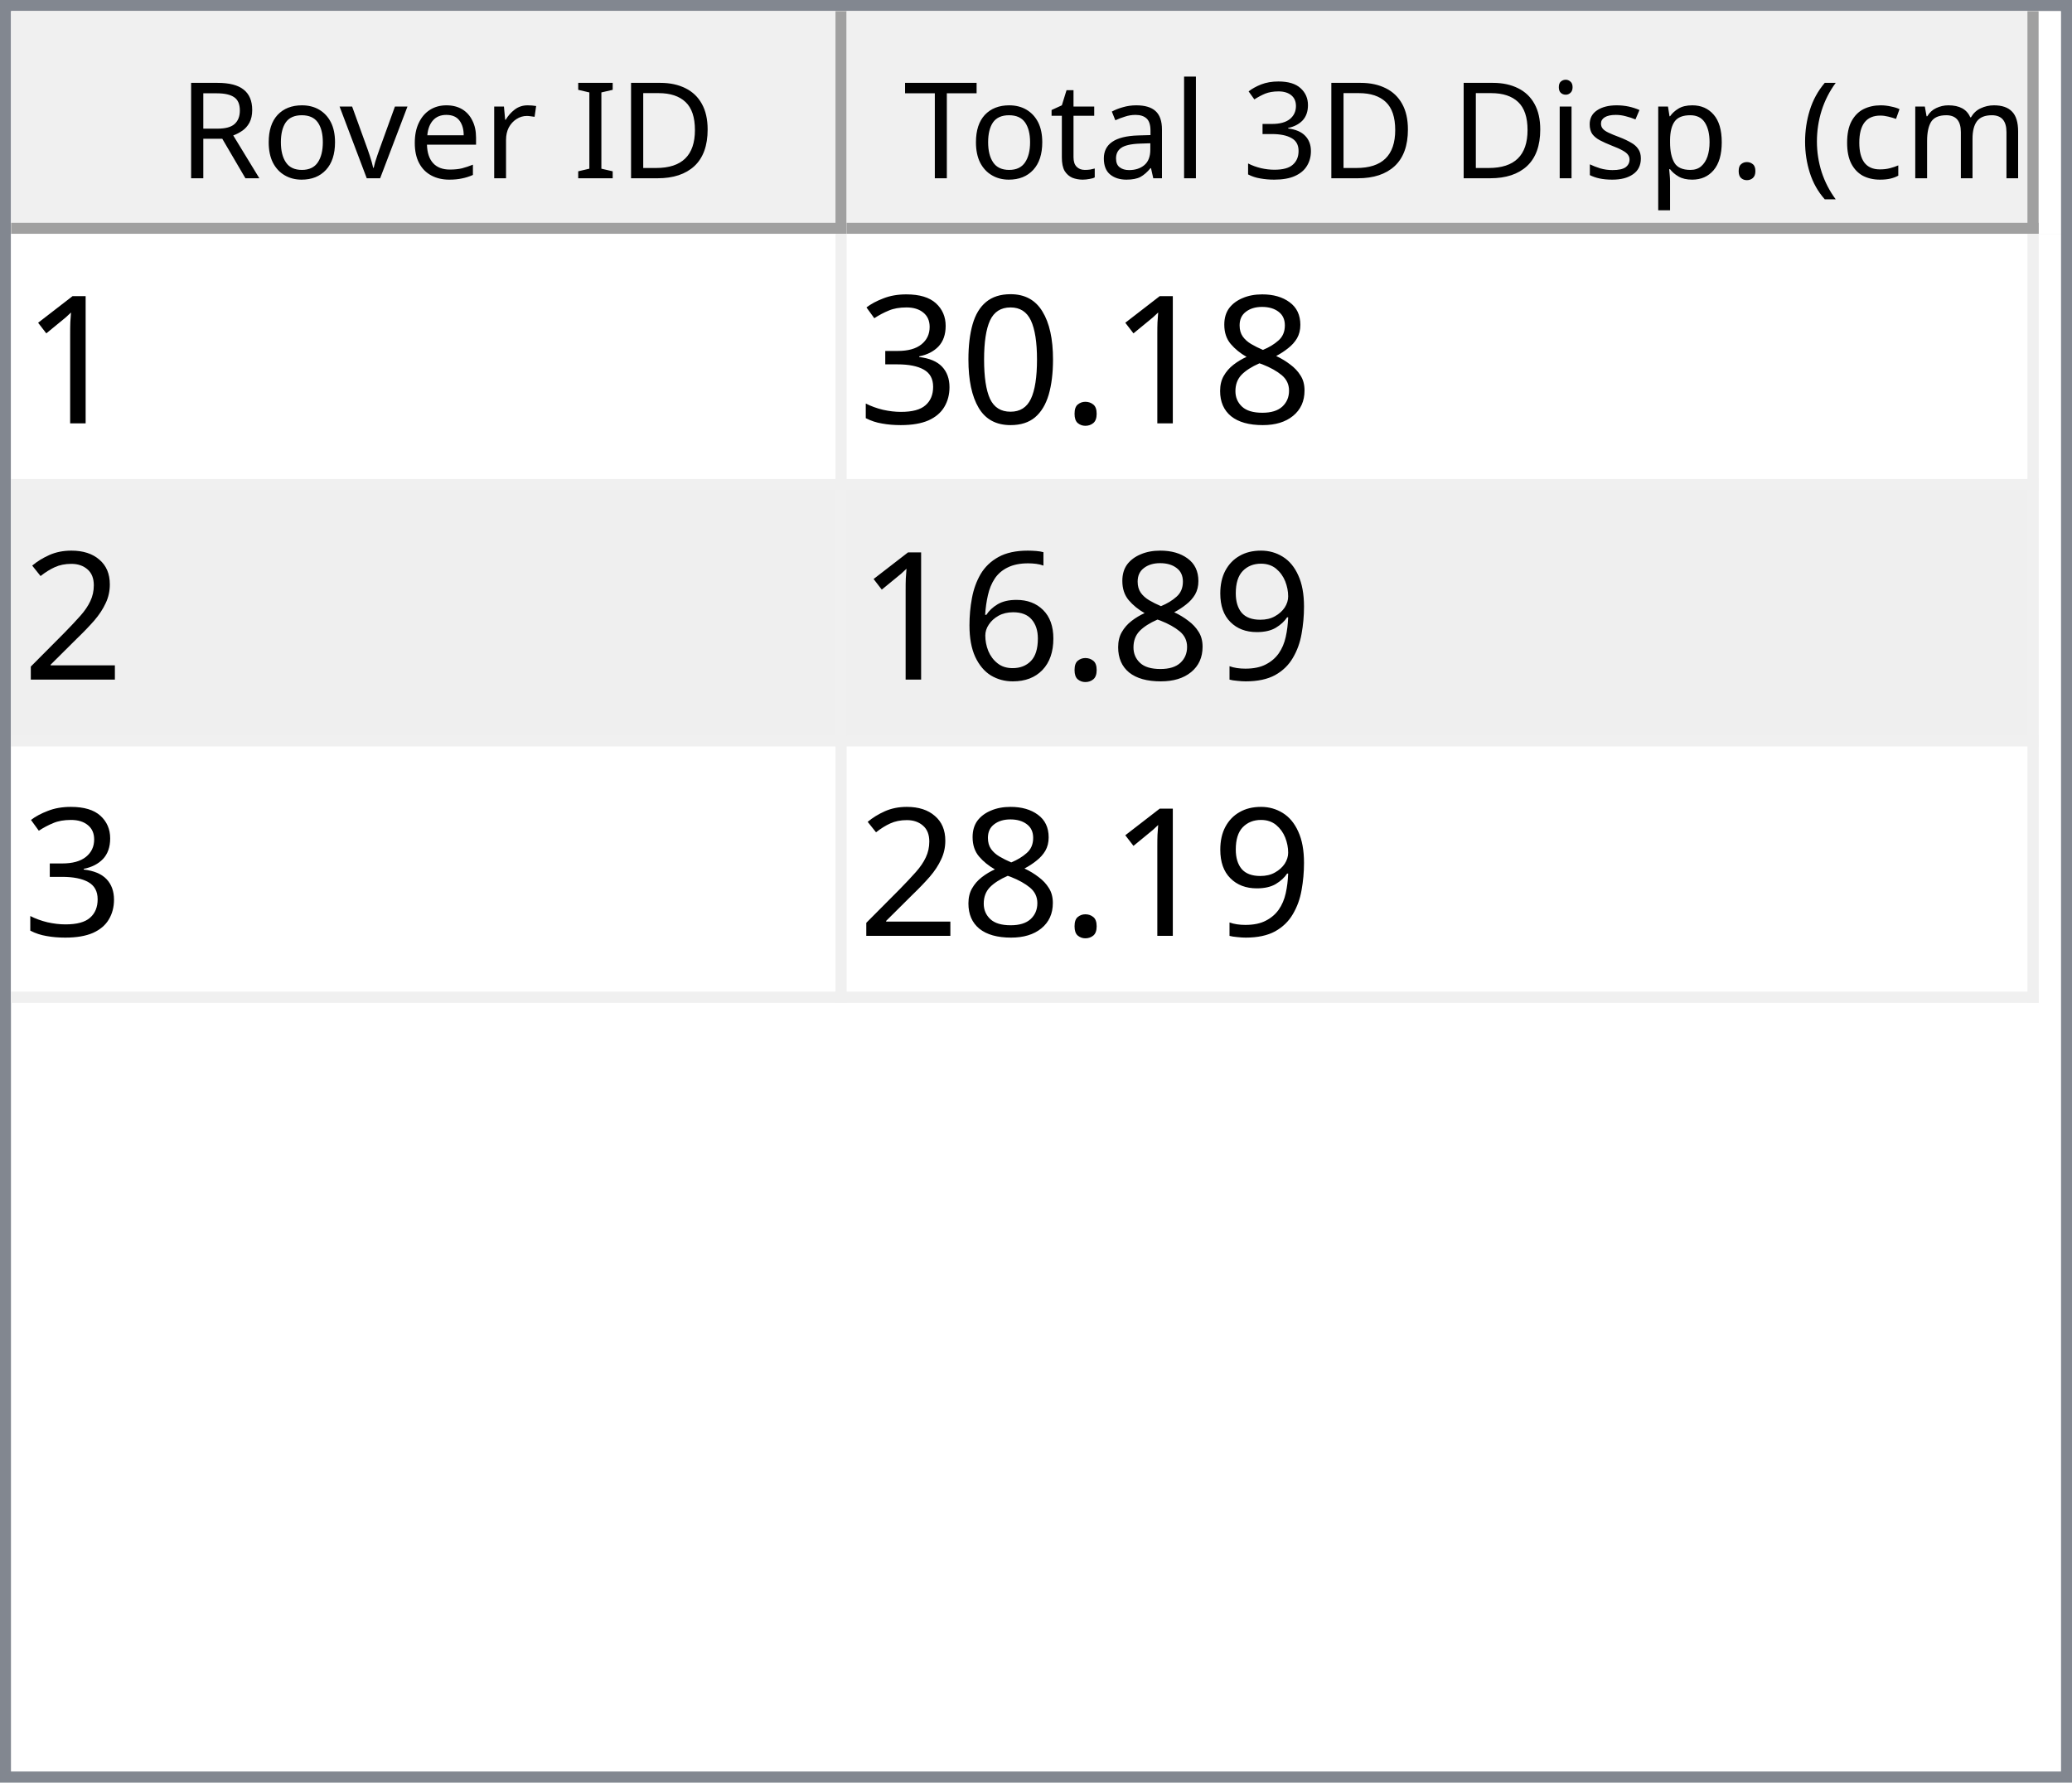
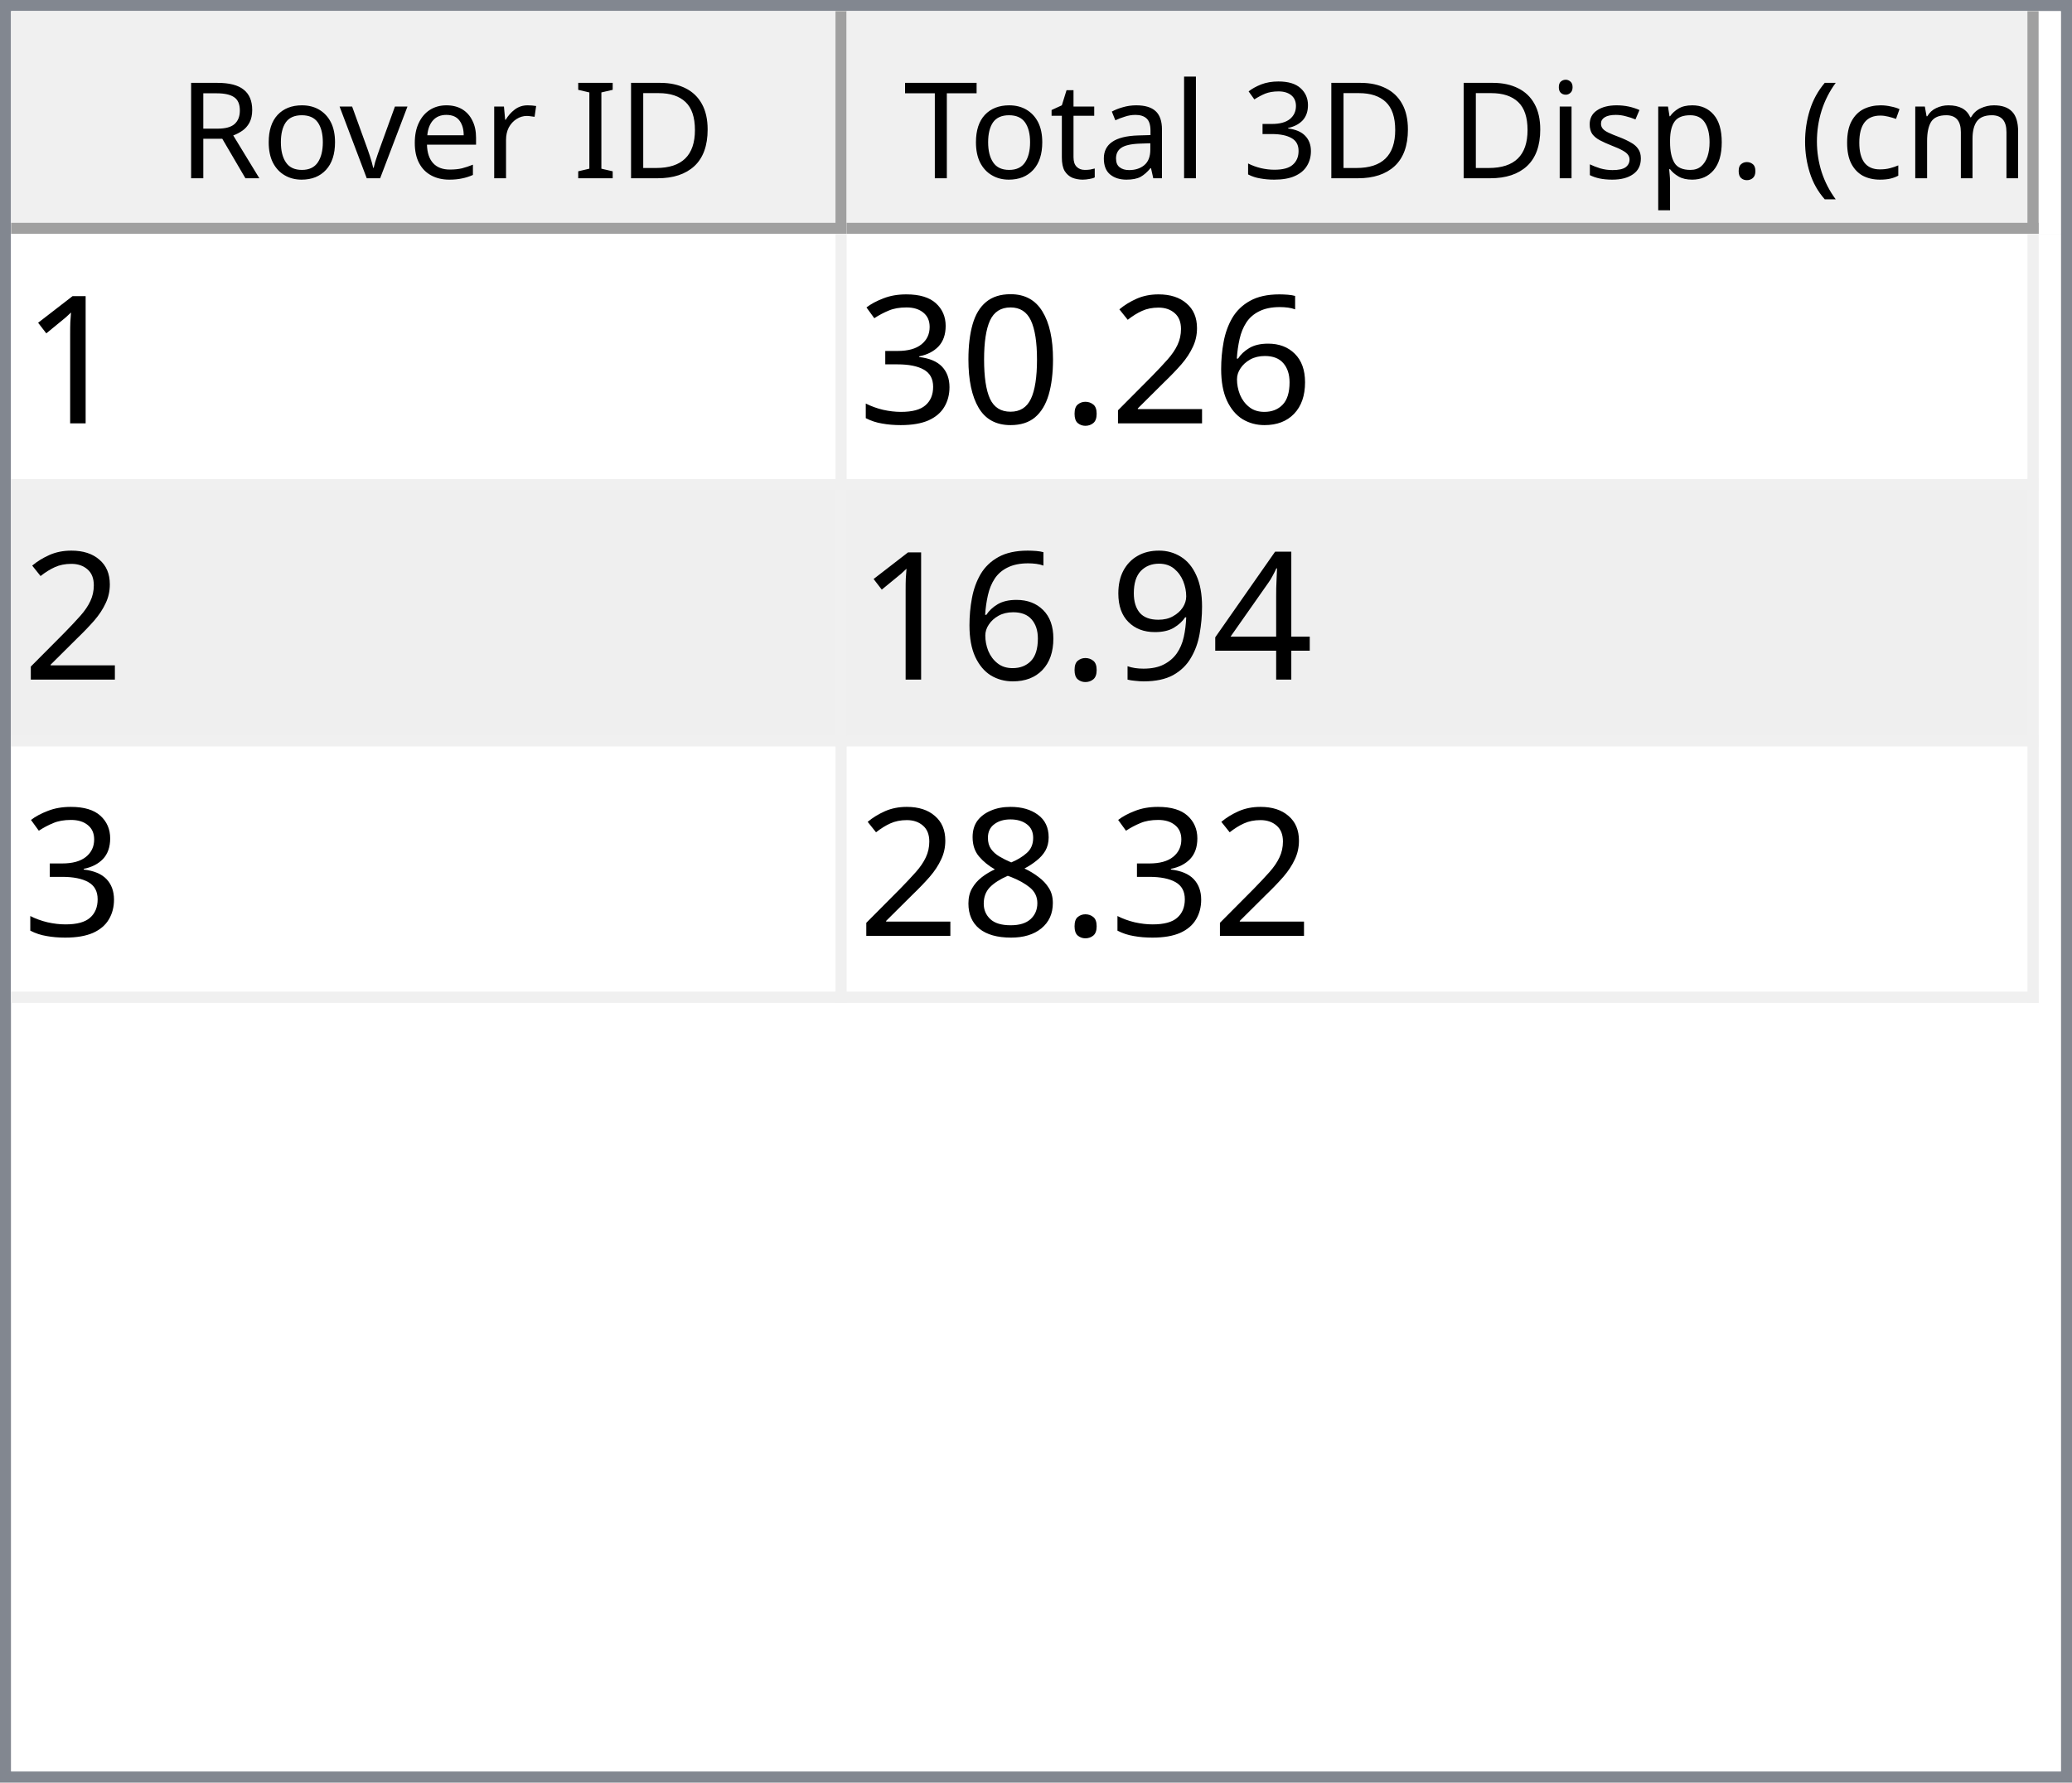
<svg xmlns="http://www.w3.org/2000/svg" style="fill-opacity:1; color-rendering:auto; color-interpolation:auto; text-rendering:auto; stroke:black; stroke-linecap:square; stroke-miterlimit:10; shape-rendering:auto; stroke-opacity:1; fill:black; stroke-dasharray:none; font-weight:normal; stroke-width:1; font-family:'Dialog'; font-style:normal; stroke-linejoin:miter; font-size:12px; stroke-dashoffset:0; image-rendering:auto;" width="186" height="160">
  <defs id="genericDefs" />
  <g>
    <defs id="defs1">
      <clipPath clipPathUnits="userSpaceOnUse" id="clipPath1">
        <path d="M0 0 L186 0 L186 160 L0 160 L0 0 Z" />
      </clipPath>
      <clipPath clipPathUnits="userSpaceOnUse" id="clipPath2">
        <path d="M0 0 L0 160 L186 160 L186 0 Z" />
      </clipPath>
      <clipPath clipPathUnits="userSpaceOnUse" id="clipPath3">
        <path d="M0 0 L0 20 L184 20 L184 0 Z" />
      </clipPath>
      <clipPath clipPathUnits="userSpaceOnUse" id="clipPath4">
        <path d="M0 0 L0 20 L75 20 L75 0 Z" />
      </clipPath>
      <clipPath clipPathUnits="userSpaceOnUse" id="clipPath5">
        <path d="M1 1 L1 19 L74 19 L74 1 Z" />
      </clipPath>
      <clipPath clipPathUnits="userSpaceOnUse" id="clipPath6">
        <path d="M0 0 L0 18 L73 18 L73 0 Z" />
      </clipPath>
      <clipPath clipPathUnits="userSpaceOnUse" id="clipPath7">
        <path d="M-0.5 -0.5 L-0.5 19.5 L74.5 19.5 L74.5 -0.5 Z" />
      </clipPath>
      <clipPath clipPathUnits="userSpaceOnUse" id="clipPath8">
        <path d="M0 0 L0 20 L107 20 L107 0 Z" />
      </clipPath>
      <clipPath clipPathUnits="userSpaceOnUse" id="clipPath9">
        <path d="M1 1 L1 19 L106 19 L106 1 Z" />
      </clipPath>
      <clipPath clipPathUnits="userSpaceOnUse" id="clipPath10">
        <path d="M0 0 L0 18 L105 18 L105 0 Z" />
      </clipPath>
      <clipPath clipPathUnits="userSpaceOnUse" id="clipPath11">
        <path d="M-0.5 -0.5 L-0.5 19.5 L106.5 19.5 L106.5 -0.5 Z" />
      </clipPath>
      <clipPath clipPathUnits="userSpaceOnUse" id="clipPath12">
        <path d="M0 0 L0 138 L184 138 L184 0 Z" />
      </clipPath>
      <clipPath clipPathUnits="userSpaceOnUse" id="clipPath13">
        <path d="M0 0 L0 69 L182 69 L182 0 Z" />
      </clipPath>
      <clipPath clipPathUnits="userSpaceOnUse" id="clipPath14">
        <path d="M-0.5 -0.5 L-0.5 68.5 L181.5 68.5 L181.5 -0.5 Z" />
      </clipPath>
      <clipPath clipPathUnits="userSpaceOnUse" id="clipPath15">
        <path d="M0 0 L0 22 L74 22 L74 0 Z" />
      </clipPath>
      <clipPath clipPathUnits="userSpaceOnUse" id="clipPath16">
        <path d="M0 0 L0 22 L106 22 L106 0 Z" />
      </clipPath>
      <font horiz-adv-x="64.551" id="font1">
        <font-face ascent="107.91" descent="25.098" units-per-em="100" style="font-style:normal; font-family:Segoe UI; font-weight:normal;" />
        <missing-glyph horiz-adv-x="64.551" d="M8.109 0 L8.109 68.266 L56.453 68.266 L56.453 0 L8.109 0 ZM15.328 7.234 L49.219 7.234 L49.219 61.031 L15.328 61.031 L15.328 7.234 Z" />
        <glyph unicode="D" horiz-adv-x="70.117" d="M9.188 0 L9.188 70.016 L28.516 70.016 Q65.531 70.016 65.531 35.891 Q65.531 19.672 55.25 9.836 Q44.969 0 27.734 0 L9.188 0 ZM17.391 62.594 L17.391 7.422 L27.828 7.422 Q41.609 7.422 49.273 14.797 Q56.938 22.172 56.938 35.688 Q56.938 62.594 28.328 62.594 L17.391 62.594 Z" />
        <glyph unicode="I" horiz-adv-x="26.611" d="M17.391 0 L9.188 0 L9.188 70.016 L17.391 70.016 L17.391 0 Z" />
        <glyph unicode=" " horiz-adv-x="27.393" d="" />
        <glyph unicode="r" horiz-adv-x="34.766" d="M34.188 41.891 Q32.078 43.5 28.125 43.5 Q23 43.5 19.555 38.672 Q16.109 33.844 16.109 25.484 L16.109 0 L8.109 0 L8.109 50 L16.109 50 L16.109 39.703 L16.312 39.703 Q18.016 44.969 21.531 47.922 Q25.047 50.875 29.391 50.875 Q32.516 50.875 34.188 50.203 L34.188 41.891 Z" />
        <glyph unicode="e" horiz-adv-x="52.295" d="M48.297 23 L12.984 23 Q13.188 14.656 17.484 10.109 Q21.781 5.562 29.297 5.562 Q37.75 5.562 44.828 11.141 L44.828 3.609 Q38.234 -1.172 27.391 -1.172 Q16.797 -1.172 10.742 5.641 Q4.688 12.453 4.688 24.812 Q4.688 36.469 11.305 43.82 Q17.922 51.172 27.734 51.172 Q37.547 51.172 42.922 44.828 Q48.297 38.484 48.297 27.203 L48.297 23 ZM40.094 29.781 Q40.047 36.719 36.75 40.578 Q33.453 44.438 27.594 44.438 Q21.922 44.438 17.969 40.383 Q14.016 36.328 13.094 29.781 L40.094 29.781 Z" />
        <glyph unicode="v" horiz-adv-x="47.9" d="M47.406 50 L27.484 0 L19.625 0 L0.688 50 L9.469 50 L22.172 13.672 Q23.578 9.672 23.922 6.688 L24.125 6.688 Q24.609 10.453 25.688 13.484 L38.969 50 L47.406 50 Z" />
        <glyph unicode="o" horiz-adv-x="58.594" d="M29 -1.172 Q17.922 -1.172 11.305 5.836 Q4.688 12.844 4.688 24.422 Q4.688 37.016 11.57 44.094 Q18.453 51.172 30.172 51.172 Q41.359 51.172 47.633 44.289 Q53.906 37.406 53.906 25.203 Q53.906 13.234 47.141 6.031 Q40.375 -1.172 29 -1.172 ZM29.594 44.438 Q21.875 44.438 17.383 39.188 Q12.891 33.938 12.891 24.703 Q12.891 15.828 17.43 10.695 Q21.969 5.562 29.594 5.562 Q37.359 5.562 41.531 10.594 Q45.703 15.625 45.703 24.906 Q45.703 34.281 41.531 39.359 Q37.359 44.438 29.594 44.438 Z" />
        <glyph unicode="R" horiz-adv-x="59.814" d="M59.375 0 L49.609 0 L37.891 19.625 Q36.281 22.359 34.766 24.289 Q33.25 26.219 31.664 27.438 Q30.078 28.656 28.25 29.219 Q26.422 29.781 24.125 29.781 L17.391 29.781 L17.391 0 L9.188 0 L9.188 70.016 L30.078 70.016 Q34.672 70.016 38.555 68.867 Q42.438 67.719 45.289 65.375 Q48.141 63.031 49.758 59.547 Q51.375 56.062 51.375 51.375 Q51.375 47.703 50.273 44.656 Q49.172 41.609 47.148 39.211 Q45.125 36.812 42.266 35.133 Q39.406 33.453 35.844 32.516 L35.844 32.328 Q37.594 31.547 38.891 30.547 Q40.188 29.547 41.359 28.18 Q42.531 26.812 43.68 25.078 Q44.828 23.344 46.234 21.047 L59.375 0 ZM17.391 62.594 L17.391 37.203 L28.516 37.203 Q31.594 37.203 34.203 38.133 Q36.812 39.062 38.719 40.797 Q40.625 42.531 41.703 45.047 Q42.781 47.562 42.781 50.688 Q42.781 56.297 39.141 59.445 Q35.5 62.594 28.609 62.594 L17.391 62.594 Z" />
        <glyph unicode=")" horiz-adv-x="30.176" d="M8.297 -15.922 L1.172 -15.922 Q16.406 2.344 16.406 26.812 Q16.406 51.469 1.078 70.016 L8.297 70.016 Q23.531 52.156 23.531 26.703 Q23.531 1.375 8.297 -15.922 Z" />
        <glyph unicode="m" horiz-adv-x="86.133" d="M79.109 0 L71.094 0 L71.094 28.719 Q71.094 37.016 68.531 40.727 Q65.969 44.438 59.906 44.438 Q54.781 44.438 51.195 39.75 Q47.609 35.062 47.609 28.516 L47.609 0 L39.594 0 L39.594 29.688 Q39.594 44.438 28.219 44.438 Q22.953 44.438 19.531 40.016 Q16.109 35.594 16.109 28.516 L16.109 0 L8.109 0 L8.109 50 L16.109 50 L16.109 42.094 L16.312 42.094 Q21.625 51.172 31.844 51.172 Q36.969 51.172 40.773 48.312 Q44.578 45.453 46 40.828 Q51.562 51.172 62.594 51.172 Q79.109 51.172 79.109 30.812 L79.109 0 Z" />
        <glyph unicode="c" horiz-adv-x="46.191" d="M42.188 2.297 Q36.422 -1.172 28.516 -1.172 Q17.828 -1.172 11.258 5.789 Q4.688 12.75 4.688 23.828 Q4.688 36.188 11.766 43.68 Q18.844 51.172 30.672 51.172 Q37.25 51.172 42.281 48.734 L42.281 40.531 Q36.719 44.438 30.375 44.438 Q22.703 44.438 17.797 38.945 Q12.891 33.453 12.891 24.516 Q12.891 15.719 17.508 10.641 Q22.125 5.562 29.891 5.562 Q36.422 5.562 42.188 9.906 L42.188 2.297 Z" />
        <glyph unicode="(" horiz-adv-x="30.176" d="M29.109 -15.922 L21.969 -15.922 Q6.844 1.375 6.844 26.703 Q6.844 52.156 21.969 70.016 L29.203 70.016 Q13.875 51.469 13.875 26.812 Q13.875 2.344 29.109 -15.922 Z" />
        <glyph unicode="." horiz-adv-x="21.68" d="M10.891 -1.078 Q8.641 -1.078 7.055 0.539 Q5.469 2.156 5.469 4.391 Q5.469 6.641 7.055 8.273 Q8.641 9.906 10.891 9.906 Q13.188 9.906 14.797 8.273 Q16.406 6.641 16.406 4.391 Q16.406 2.156 14.797 0.539 Q13.188 -1.078 10.891 -1.078 Z" />
        <glyph unicode="p" horiz-adv-x="58.789" d="M16.312 7.234 L16.109 7.234 L16.109 -23 L8.109 -23 L8.109 50 L16.109 50 L16.109 41.219 L16.312 41.219 Q22.219 51.172 33.594 51.172 Q43.266 51.172 48.688 44.461 Q54.109 37.75 54.109 26.469 Q54.109 13.922 48 6.375 Q41.891 -1.172 31.297 -1.172 Q21.578 -1.172 16.312 7.234 ZM16.109 27.391 L16.109 20.406 Q16.109 14.203 20.141 9.883 Q24.172 5.562 30.375 5.562 Q37.641 5.562 41.773 11.133 Q45.906 16.703 45.906 26.609 Q45.906 34.969 42.047 39.703 Q38.188 44.438 31.594 44.438 Q24.609 44.438 20.359 39.578 Q16.109 34.719 16.109 27.391 Z" />
        <glyph unicode="s" horiz-adv-x="42.432" d="M5.078 1.812 L5.078 10.406 Q11.625 5.562 19.484 5.562 Q30.031 5.562 30.031 12.594 Q30.031 14.594 29.125 15.992 Q28.219 17.391 26.68 18.461 Q25.141 19.531 23.07 20.383 Q21 21.234 18.609 22.172 Q15.281 23.484 12.766 24.828 Q10.25 26.172 8.57 27.859 Q6.891 29.547 6.031 31.695 Q5.172 33.844 5.172 36.719 Q5.172 40.234 6.789 42.945 Q8.406 45.656 11.086 47.484 Q13.766 49.312 17.211 50.242 Q20.656 51.172 24.312 51.172 Q30.812 51.172 35.938 48.922 L35.938 40.828 Q30.422 44.438 23.25 44.438 Q21 44.438 19.195 43.922 Q17.391 43.406 16.094 42.477 Q14.797 41.547 14.086 40.258 Q13.375 38.969 13.375 37.406 Q13.375 35.453 14.086 34.133 Q14.797 32.812 16.164 31.789 Q17.531 30.766 19.484 29.938 Q21.438 29.109 23.922 28.125 Q27.25 26.859 29.883 25.516 Q32.516 24.172 34.375 22.484 Q36.234 20.797 37.234 18.602 Q38.234 16.406 38.234 13.375 Q38.234 9.672 36.602 6.938 Q34.969 4.203 32.234 2.398 Q29.5 0.594 25.93 -0.289 Q22.359 -1.172 18.453 -1.172 Q10.75 -1.172 5.078 1.812 Z" />
        <glyph unicode="i" horiz-adv-x="24.219" d="M12.203 62.703 Q10.062 62.703 8.547 64.164 Q7.031 65.625 7.031 67.875 Q7.031 70.125 8.547 71.609 Q10.062 73.094 12.203 73.094 Q14.406 73.094 15.945 71.609 Q17.484 70.125 17.484 67.875 Q17.484 65.719 15.945 64.211 Q14.406 62.703 12.203 62.703 ZM16.109 0 L8.109 0 L8.109 50 L16.109 50 L16.109 0 Z" />
        <glyph unicode="3" horiz-adv-x="53.906" d="M46.531 19.828 Q46.531 15.094 44.75 11.211 Q42.969 7.328 39.719 4.57 Q36.469 1.812 31.93 0.297 Q27.391 -1.219 21.922 -1.219 Q11.922 -1.219 6 2.594 L6 11.188 Q13.094 5.609 22.219 5.609 Q25.875 5.609 28.828 6.539 Q31.781 7.469 33.906 9.227 Q36.031 10.984 37.18 13.477 Q38.328 15.969 38.328 19.094 Q38.328 32.812 18.797 32.812 L12.984 32.812 L12.984 39.594 L18.5 39.594 Q35.797 39.594 35.797 52.484 Q35.797 64.406 22.609 64.406 Q15.188 64.406 8.688 59.422 L8.688 67.188 Q15.375 71.188 24.609 71.188 Q29 71.188 32.57 69.969 Q36.141 68.75 38.68 66.555 Q41.219 64.359 42.609 61.281 Q44 58.203 44 54.5 Q44 40.672 30.031 36.719 L30.031 36.531 Q33.594 36.141 36.625 34.797 Q39.656 33.453 41.852 31.305 Q44.047 29.156 45.289 26.25 Q46.531 23.344 46.531 19.828 Z" />
        <glyph unicode="l" horiz-adv-x="24.219" d="M16.109 0 L8.109 0 L8.109 74.031 L16.109 74.031 L16.109 0 Z" />
        <glyph unicode="a" horiz-adv-x="50.879" d="M43.891 0 L35.891 0 L35.891 7.812 L35.688 7.812 Q30.469 -1.172 20.312 -1.172 Q12.844 -1.172 8.617 2.781 Q4.391 6.734 4.391 13.281 Q4.391 27.297 20.906 29.594 L35.891 31.688 Q35.891 44.438 25.594 44.438 Q16.547 44.438 9.281 38.281 L9.281 46.484 Q16.656 51.172 26.266 51.172 Q43.891 51.172 43.891 32.516 L43.891 0 ZM35.891 25.297 L23.828 23.641 Q18.266 22.859 15.43 20.875 Q12.594 18.891 12.594 13.875 Q12.594 10.203 15.211 7.883 Q17.828 5.562 22.172 5.562 Q28.125 5.562 32.008 9.742 Q35.891 13.922 35.891 20.312 L35.891 25.297 Z" />
        <glyph unicode="t" horiz-adv-x="33.887" d="M31.297 0.484 Q28.469 -1.078 23.828 -1.078 Q10.688 -1.078 10.688 13.578 L10.688 43.172 L2.094 43.172 L2.094 50 L10.688 50 L10.688 62.203 L18.703 64.797 L18.703 50 L31.297 50 L31.297 43.172 L18.703 43.172 L18.703 14.984 Q18.703 9.969 20.414 7.82 Q22.125 5.672 26.078 5.672 Q29.109 5.672 31.297 7.328 L31.297 0.484 Z" />
        <glyph unicode="T" horiz-adv-x="52.393" d="M50.594 62.594 L30.375 62.594 L30.375 0 L22.172 0 L22.172 62.594 L2 62.594 L2 70.016 L50.594 70.016 L50.594 62.594 Z" />
      </font>
      <font horiz-adv-x="75.0" id="font2">
        <font-face ascent="100.537" descent="21.973" units-per-em="100" style="font-style:normal; font-family:sans-serif; font-weight:normal;" />
        <missing-glyph horiz-adv-x="75.0" d="M12.5 0 L12.5 62.5 L62.5 62.5 L62.5 0 L12.5 0 ZM14.062 1.562 L60.938 1.562 L60.938 60.938 L14.062 60.938 L14.062 1.562 Z" />
        <glyph unicode="1" horiz-adv-x="55.615" d="M37.25 0 L28.469 0 L28.469 56 Q25.297 52.984 20.141 49.953 Q14.984 46.922 10.891 45.406 L10.891 53.906 Q18.266 57.375 23.781 62.305 Q29.297 67.234 31.594 71.875 L37.25 71.875 L37.25 0 Z" />
-         <glyph unicode="8" horiz-adv-x="55.615" d="M17.672 38.812 Q12.203 40.828 9.57 44.539 Q6.938 48.25 6.938 53.422 Q6.938 61.234 12.555 66.555 Q18.172 71.875 27.484 71.875 Q36.859 71.875 42.578 66.43 Q48.297 60.984 48.297 53.172 Q48.297 48.188 45.68 44.508 Q43.062 40.828 37.75 38.812 Q44.344 36.672 47.781 31.883 Q51.219 27.094 51.219 20.453 Q51.219 11.281 44.727 5.031 Q38.234 -1.219 27.641 -1.219 Q17.047 -1.219 10.547 5.055 Q4.047 11.328 4.047 20.703 Q4.047 27.688 7.594 32.398 Q11.141 37.109 17.672 38.812 ZM15.922 53.719 Q15.922 48.641 19.195 45.414 Q22.469 42.188 27.688 42.188 Q32.766 42.188 36.016 45.383 Q39.266 48.578 39.266 53.219 Q39.266 58.062 35.914 61.359 Q32.562 64.656 27.594 64.656 Q22.562 64.656 19.242 61.43 Q15.922 58.203 15.922 53.719 ZM13.094 20.656 Q13.094 16.891 14.875 13.375 Q16.656 9.859 20.172 7.93 Q23.688 6 27.734 6 Q34.031 6 38.133 10.055 Q42.234 14.109 42.234 20.359 Q42.234 26.703 38.016 30.859 Q33.797 35.016 27.438 35.016 Q21.234 35.016 17.164 30.914 Q13.094 26.812 13.094 20.656 Z" />
+         <glyph unicode="6" horiz-adv-x="55.615" d="M49.75 54.047 L41.016 53.375 Q39.844 58.547 37.703 60.891 Q34.125 64.656 28.906 64.656 Q24.703 64.656 21.531 62.312 Q17.391 59.281 14.992 53.469 Q12.594 47.656 12.5 36.922 Q15.672 41.75 20.266 44.094 Q24.859 46.438 29.891 46.438 Q38.672 46.438 44.852 39.969 Q51.031 33.5 51.031 23.25 Q51.031 16.5 48.125 10.719 Q45.219 4.938 40.141 1.859 Q35.062 -1.219 28.609 -1.219 Q17.625 -1.219 10.695 6.859 Q3.766 14.938 3.766 33.5 Q3.766 54.25 11.422 63.672 Q18.109 71.875 29.438 71.875 Q37.891 71.875 43.289 67.141 Q48.688 62.406 49.75 54.047 ZM13.875 23.188 Q13.875 18.656 15.797 14.508 Q17.719 10.359 21.188 8.18 Q24.656 6 28.469 6 Q34.031 6 38.039 10.492 Q42.047 14.984 42.047 22.703 Q42.047 30.125 38.086 34.398 Q34.125 38.672 28.125 38.672 Q22.172 38.672 18.023 34.398 Q13.875 30.125 13.875 23.188 Z" />
+         <glyph unicode="2" horiz-adv-x="55.615" d="M50.344 8.453 L50.344 0 L3.031 0 Q2.938 3.172 4.047 6.109 Q5.859 10.938 9.836 15.625 Q13.812 20.312 21.344 26.469 Q33.016 36.031 37.117 41.625 Q41.219 47.219 41.219 52.203 Q41.219 57.422 37.477 61.008 Q33.734 64.594 27.734 64.594 Q21.391 64.594 17.578 60.789 Q13.766 56.984 13.719 50.25 L4.688 51.172 Q5.609 61.281 11.664 66.578 Q17.719 71.875 27.938 71.875 Q38.234 71.875 44.242 66.164 Q50.25 60.453 50.25 52 Q50.25 47.703 48.492 43.555 Q46.734 39.406 42.656 34.812 Q38.578 30.219 29.109 22.219 Q21.188 15.578 18.945 13.211 Q16.703 10.844 15.234 8.453 L50.344 8.453 Z" />
        <glyph unicode="." horiz-adv-x="27.783" d="M9.078 0 L9.078 10.016 L19.094 10.016 L19.094 0 L9.078 0 Z" />
        <glyph unicode="0" horiz-adv-x="55.615" d="M4.156 35.297 Q4.156 48 6.766 55.742 Q9.375 63.484 14.523 67.68 Q19.672 71.875 27.484 71.875 Q33.25 71.875 37.594 69.555 Q41.938 67.234 44.773 62.867 Q47.609 58.5 49.219 52.227 Q50.828 45.953 50.828 35.297 Q50.828 22.703 48.242 14.969 Q45.656 7.234 40.508 3.008 Q35.359 -1.219 27.484 -1.219 Q17.141 -1.219 11.234 6.203 Q4.156 15.141 4.156 35.297 ZM13.188 35.297 Q13.188 17.672 17.312 11.836 Q21.438 6 27.484 6 Q33.547 6 37.672 11.859 Q41.797 17.719 41.797 35.297 Q41.797 52.984 37.672 58.789 Q33.547 64.594 27.391 64.594 Q21.344 64.594 17.719 59.469 Q13.188 52.938 13.188 35.297 Z" />
        <glyph unicode="3" horiz-adv-x="55.615" d="M4.203 18.891 L12.984 20.062 Q14.5 12.594 18.141 9.297 Q21.781 6 27 6 Q33.203 6 37.477 10.297 Q41.75 14.594 41.75 20.953 Q41.75 27 37.797 30.93 Q33.844 34.859 27.734 34.859 Q25.25 34.859 21.531 33.891 L22.516 41.609 Q23.391 41.5 23.922 41.5 Q29.547 41.5 34.039 44.43 Q38.531 47.359 38.531 53.469 Q38.531 58.297 35.258 61.477 Q31.984 64.656 26.812 64.656 Q21.688 64.656 18.266 61.43 Q14.844 58.203 13.875 51.766 L5.078 53.328 Q6.688 62.156 12.398 67.016 Q18.109 71.875 26.609 71.875 Q32.469 71.875 37.398 69.359 Q42.328 66.844 44.945 62.5 Q47.562 58.156 47.562 53.266 Q47.562 48.641 45.07 44.828 Q42.578 41.016 37.703 38.766 Q44.047 37.312 47.562 32.695 Q51.078 28.078 51.078 21.141 Q51.078 11.766 44.242 5.25 Q37.406 -1.266 26.953 -1.266 Q17.531 -1.266 11.305 4.352 Q5.078 9.969 4.203 18.891 Z" />
-         <glyph unicode="2" horiz-adv-x="55.615" d="M50.344 8.453 L50.344 0 L3.031 0 Q2.938 3.172 4.047 6.109 Q5.859 10.938 9.836 15.625 Q13.812 20.312 21.344 26.469 Q33.016 36.031 37.117 41.625 Q41.219 47.219 41.219 52.203 Q41.219 57.422 37.477 61.008 Q33.734 64.594 27.734 64.594 Q21.391 64.594 17.578 60.789 Q13.766 56.984 13.719 50.25 L4.688 51.172 Q5.609 61.281 11.664 66.578 Q17.719 71.875 27.938 71.875 Q38.234 71.875 44.242 66.164 Q50.25 60.453 50.25 52 Q50.25 47.703 48.492 43.555 Q46.734 39.406 42.656 34.812 Q38.578 30.219 29.109 22.219 Q21.188 15.578 18.945 13.211 Q16.703 10.844 15.234 8.453 L50.344 8.453 Z" />
+         <glyph unicode="4" horiz-adv-x="55.615" d="M32.328 0 L32.328 17.141 L1.266 17.141 L1.266 25.203 L33.938 71.578 L41.109 71.578 L41.109 25.203 L50.781 25.203 L50.781 17.141 L41.109 17.141 L41.109 0 L32.328 0 ZM32.328 25.203 L32.328 57.469 L9.906 25.203 L32.328 25.203 Z" />
        <glyph unicode="9" horiz-adv-x="55.615" d="M5.469 16.547 L13.922 17.328 Q14.984 11.375 18.016 8.688 Q21.047 6 25.781 6 Q29.828 6 32.883 7.859 Q35.938 9.719 37.891 12.82 Q39.844 15.922 41.164 21.195 Q42.484 26.469 42.484 31.938 Q42.484 32.516 42.438 33.688 Q39.797 29.5 35.234 26.883 Q30.672 24.266 25.344 24.266 Q16.453 24.266 10.305 30.711 Q4.156 37.156 4.156 47.703 Q4.156 58.594 10.578 65.234 Q17 71.875 26.656 71.875 Q33.641 71.875 39.43 68.117 Q45.219 64.359 48.219 57.398 Q51.219 50.438 51.219 37.25 Q51.219 23.531 48.242 15.406 Q45.266 7.281 39.383 3.031 Q33.5 -1.219 25.594 -1.219 Q17.188 -1.219 11.867 3.445 Q6.547 8.109 5.469 16.547 ZM41.453 48.141 Q41.453 55.719 37.43 60.156 Q33.406 64.594 27.734 64.594 Q21.875 64.594 17.531 59.812 Q13.188 55.031 13.188 47.406 Q13.188 40.578 17.312 36.305 Q21.438 32.031 27.484 32.031 Q33.594 32.031 37.523 36.305 Q41.453 40.578 41.453 48.141 Z" />
-         <glyph unicode="6" horiz-adv-x="55.615" d="M49.75 54.047 L41.016 53.375 Q39.844 58.547 37.703 60.891 Q34.125 64.656 28.906 64.656 Q24.703 64.656 21.531 62.312 Q17.391 59.281 14.992 53.469 Q12.594 47.656 12.5 36.922 Q15.672 41.75 20.266 44.094 Q24.859 46.438 29.891 46.438 Q38.672 46.438 44.852 39.969 Q51.031 33.5 51.031 23.25 Q51.031 16.5 48.125 10.719 Q45.219 4.938 40.141 1.859 Q35.062 -1.219 28.609 -1.219 Q17.625 -1.219 10.695 6.859 Q3.766 14.938 3.766 33.5 Q3.766 54.25 11.422 63.672 Q18.109 71.875 29.438 71.875 Q37.891 71.875 43.289 67.141 Q48.688 62.406 49.75 54.047 ZM13.875 23.188 Q13.875 18.656 15.797 14.508 Q17.719 10.359 21.188 8.18 Q24.656 6 28.469 6 Q34.031 6 38.039 10.492 Q42.047 14.984 42.047 22.703 Q42.047 30.125 38.086 34.398 Q34.125 38.672 28.125 38.672 Q22.172 38.672 18.023 34.398 Q13.875 30.125 13.875 23.188 Z" />
+         <glyph unicode="8" horiz-adv-x="55.615" d="M17.672 38.812 Q12.203 40.828 9.57 44.539 Q6.938 48.25 6.938 53.422 Q6.938 61.234 12.555 66.555 Q18.172 71.875 27.484 71.875 Q36.859 71.875 42.578 66.43 Q48.297 60.984 48.297 53.172 Q48.297 48.188 45.68 44.508 Q43.062 40.828 37.75 38.812 Q44.344 36.672 47.781 31.883 Q51.219 27.094 51.219 20.453 Q51.219 11.281 44.727 5.031 Q38.234 -1.219 27.641 -1.219 Q17.047 -1.219 10.547 5.055 Q4.047 11.328 4.047 20.703 Q4.047 27.688 7.594 32.398 Q11.141 37.109 17.672 38.812 ZM15.922 53.719 Q15.922 48.641 19.195 45.414 Q22.469 42.188 27.688 42.188 Q32.766 42.188 36.016 45.383 Q39.266 48.578 39.266 53.219 Q39.266 58.062 35.914 61.359 Q32.562 64.656 27.594 64.656 Q22.562 64.656 19.242 61.43 Q15.922 58.203 15.922 53.719 ZM13.094 20.656 Q13.094 16.891 14.875 13.375 Q16.656 9.859 20.172 7.93 Q23.688 6 27.734 6 Q34.031 6 38.133 10.055 Q42.234 14.109 42.234 20.359 Q42.234 26.703 38.016 30.859 Q33.797 35.016 27.438 35.016 Q21.234 35.016 17.164 30.914 Q13.094 26.812 13.094 20.656 Z" />
      </font>
    </defs>
    <g style="fill:white; stroke:white;">
      <rect x="0" y="0" width="186" style="clip-path:url(#clipPath1); stroke:none;" height="160" />
    </g>
    <g style="fill:white; text-rendering:optimizeSpeed; color-rendering:optimizeSpeed; image-rendering:optimizeSpeed; shape-rendering:crispEdges; stroke:white; color-interpolation:sRGB;">
      <rect x="0" width="186" height="160" y="0" style="stroke:none;" />
      <path style="stroke:none;" d="M0 160 L186 160 L186 0 L0 0 Z" />
    </g>
    <g style="fill:rgb(240,240,240); font-family:'Segoe UI'; stroke:rgb(240,240,240);">
      <rect x="0" y="0" width="186" style="clip-path:url(#clipPath2); stroke:none;" height="160" />
    </g>
    <g style="fill:rgb(130,135,144); font-family:'Segoe UI'; stroke:rgb(130,135,144);">
      <path d="M0 0 L186 0 L186 160 L0 160 L0 0 ZM1 1 L185 1 L185 159 L1 159 L1 1 Z" style="fill-rule:evenodd; clip-path:url(#clipPath2); stroke:none;" />
    </g>
    <g style="fill:white; font-family:'Segoe UI'; stroke:white;" transform="translate(1,1)">
      <rect x="0" y="0" width="184" style="clip-path:url(#clipPath3); stroke:none;" height="20" />
    </g>
    <g style="fill:rgb(240,240,240); font-family:'Segoe UI'; stroke:rgb(240,240,240);" transform="translate(1,1)">
      <rect x="0" y="0" width="75" style="clip-path:url(#clipPath4); stroke:none;" height="20" />
    </g>
    <g style="font-family:'Segoe UI';" transform="translate(2,2)">
      <text x="14" xml:space="preserve" y="14" style="clip-path:url(#clipPath6); stroke:none;">Rover ID</text>
    </g>
    <g style="fill:rgb(160,160,160); font-family:'Segoe UI'; stroke:rgb(160,160,160); stroke-linejoin:bevel;" transform="translate(1.5,1.5)">
      <line x1="74" x2="74" y1="0" style="fill:none; clip-path:url(#clipPath7);" y2="19" />
    </g>
    <g style="fill:rgb(160,160,160); font-family:'Segoe UI'; stroke:rgb(160,160,160); stroke-linejoin:bevel;" transform="matrix(1,0,0,1,1,1) translate(0.5,0.5)">
      <line x1="0" x2="74" y1="19" style="fill:none; clip-path:url(#clipPath7);" y2="19" />
    </g>
    <g style="fill:rgb(240,240,240); font-family:'Segoe UI'; stroke:rgb(240,240,240);" transform="translate(76,1)">
      <rect x="0" y="0" width="107" style="clip-path:url(#clipPath8); stroke:none;" height="20" />
    </g>
    <g style="font-family:'Segoe UI';" transform="translate(77,2)">
      <text x="1" xml:space="preserve" y="14" style="clip-path:url(#clipPath10); stroke:none;"> Total 3D Disp. (cm)</text>
    </g>
    <g style="fill:rgb(160,160,160); font-family:'Segoe UI'; stroke:rgb(160,160,160); stroke-linejoin:bevel;" transform="translate(76.5,1.5)">
      <line x1="106" x2="106" y1="0" style="fill:none; clip-path:url(#clipPath11);" y2="19" />
    </g>
    <g style="fill:rgb(160,160,160); font-family:'Segoe UI'; stroke:rgb(160,160,160); stroke-linejoin:bevel;" transform="matrix(1,0,0,1,76,1) translate(0.5,0.5)">
      <line x1="0" x2="106" y1="19" style="fill:none; clip-path:url(#clipPath11);" y2="19" />
    </g>
    <g style="fill:white; font-family:'Segoe UI'; stroke:white;" transform="translate(1,21)">
      <rect x="0" y="0" width="184" style="clip-path:url(#clipPath12); stroke:none;" height="138" />
    </g>
    <g style="fill:rgb(240,240,240); font-size:16px; font-family:sans-serif; stroke:rgb(240,240,240);" transform="translate(1,21)">
      <rect x="0" y="0" width="182" style="clip-path:url(#clipPath13); stroke:none;" height="69" />
      <line transform="translate(0.5,0.5)" x1="0" x2="181" y1="22" style="clip-path:url(#clipPath14); fill:none; stroke-linejoin:bevel;" y2="22" />
    </g>
    <g transform="matrix(1,0,0,1,1,21) translate(0.5,0.5)" style="fill:rgb(240,240,240); font-size:16px; font-family:sans-serif; stroke:rgb(240,240,240); stroke-linejoin:bevel;">
      <line x1="0" x2="181" y1="45" style="fill:none; clip-path:url(#clipPath14);" y2="45" />
    </g>
    <g transform="matrix(1,0,0,1,1,21) translate(0.5,0.5)" style="fill:rgb(240,240,240); font-size:16px; font-family:sans-serif; stroke:rgb(240,240,240); stroke-linejoin:bevel;">
      <line x1="0" x2="181" y1="68" style="fill:none; clip-path:url(#clipPath14);" y2="68" />
    </g>
    <g transform="matrix(1,0,0,1,1,21) translate(0.5,0.5)" style="fill:rgb(240,240,240); font-size:16px; font-family:sans-serif; stroke:rgb(240,240,240); stroke-linejoin:bevel;">
      <line x1="74" x2="74" y1="0" style="fill:none; clip-path:url(#clipPath14);" y2="68" />
    </g>
    <g transform="matrix(1,0,0,1,1,21) translate(0.5,0.5)" style="fill:rgb(240,240,240); font-size:16px; font-family:sans-serif; stroke:rgb(240,240,240); stroke-linejoin:bevel;">
      <line x1="181" x2="181" y1="0" style="fill:none; clip-path:url(#clipPath14);" y2="68" />
    </g>
    <g style="fill:white; font-size:16px; font-family:sans-serif; stroke:white;" transform="matrix(1,0,0,1,1,21)">
      <rect x="0" y="0" width="74" style="clip-path:url(#clipPath15); stroke:none;" height="22" />
      <text x="1" y="17" style="fill:black; clip-path:url(#clipPath15); stroke:none;" xml:space="preserve">1</text>
    </g>
    <g style="fill:white; font-size:16px; font-family:sans-serif; stroke:white;" transform="matrix(1,0,0,1,1,21) translate(75,0)">
      <rect x="0" y="0" width="106" style="clip-path:url(#clipPath16); stroke:none;" height="22" />
-       <text x="1" y="17" style="fill:black; clip-path:url(#clipPath16); stroke:none;" xml:space="preserve">30.18</text>
+       <text x="1" y="17" style="fill:black; clip-path:url(#clipPath16); stroke:none;" xml:space="preserve">30.26</text>
    </g>
    <g style="fill:rgb(239,239,239); font-size:16px; font-family:sans-serif; stroke:rgb(239,239,239);" transform="matrix(1,0,0,1,1,21) translate(0,23)">
      <rect x="0" y="0" width="74" style="clip-path:url(#clipPath15); stroke:none;" height="22" />
      <text x="1" y="17" style="fill:black; clip-path:url(#clipPath15); stroke:none;" xml:space="preserve">2</text>
    </g>
    <g style="fill:rgb(239,239,239); font-size:16px; font-family:sans-serif; stroke:rgb(239,239,239);" transform="matrix(1,0,0,1,1,21) translate(75,23)">
      <rect x="0" y="0" width="106" style="clip-path:url(#clipPath16); stroke:none;" height="22" />
-       <text x="1" y="17" style="fill:black; clip-path:url(#clipPath16); stroke:none;" xml:space="preserve">16.89</text>
+       <text x="1" y="17" style="fill:black; clip-path:url(#clipPath16); stroke:none;" xml:space="preserve">16.94</text>
    </g>
    <g style="fill:white; font-size:16px; font-family:sans-serif; stroke:white;" transform="matrix(1,0,0,1,1,21) translate(0,46)">
      <rect x="0" y="0" width="74" style="clip-path:url(#clipPath15); stroke:none;" height="22" />
      <text x="1" y="17" style="fill:black; clip-path:url(#clipPath15); stroke:none;" xml:space="preserve">3</text>
    </g>
    <g style="fill:white; font-size:16px; font-family:sans-serif; stroke:white;" transform="matrix(1,0,0,1,1,21) translate(75,46)">
      <rect x="0" y="0" width="106" style="clip-path:url(#clipPath16); stroke:none;" height="22" />
-       <text x="1" y="17" style="fill:black; clip-path:url(#clipPath16); stroke:none;" xml:space="preserve">28.19</text>
+       <text x="1" y="17" style="fill:black; clip-path:url(#clipPath16); stroke:none;" xml:space="preserve">28.32</text>
    </g>
  </g>
</svg>
